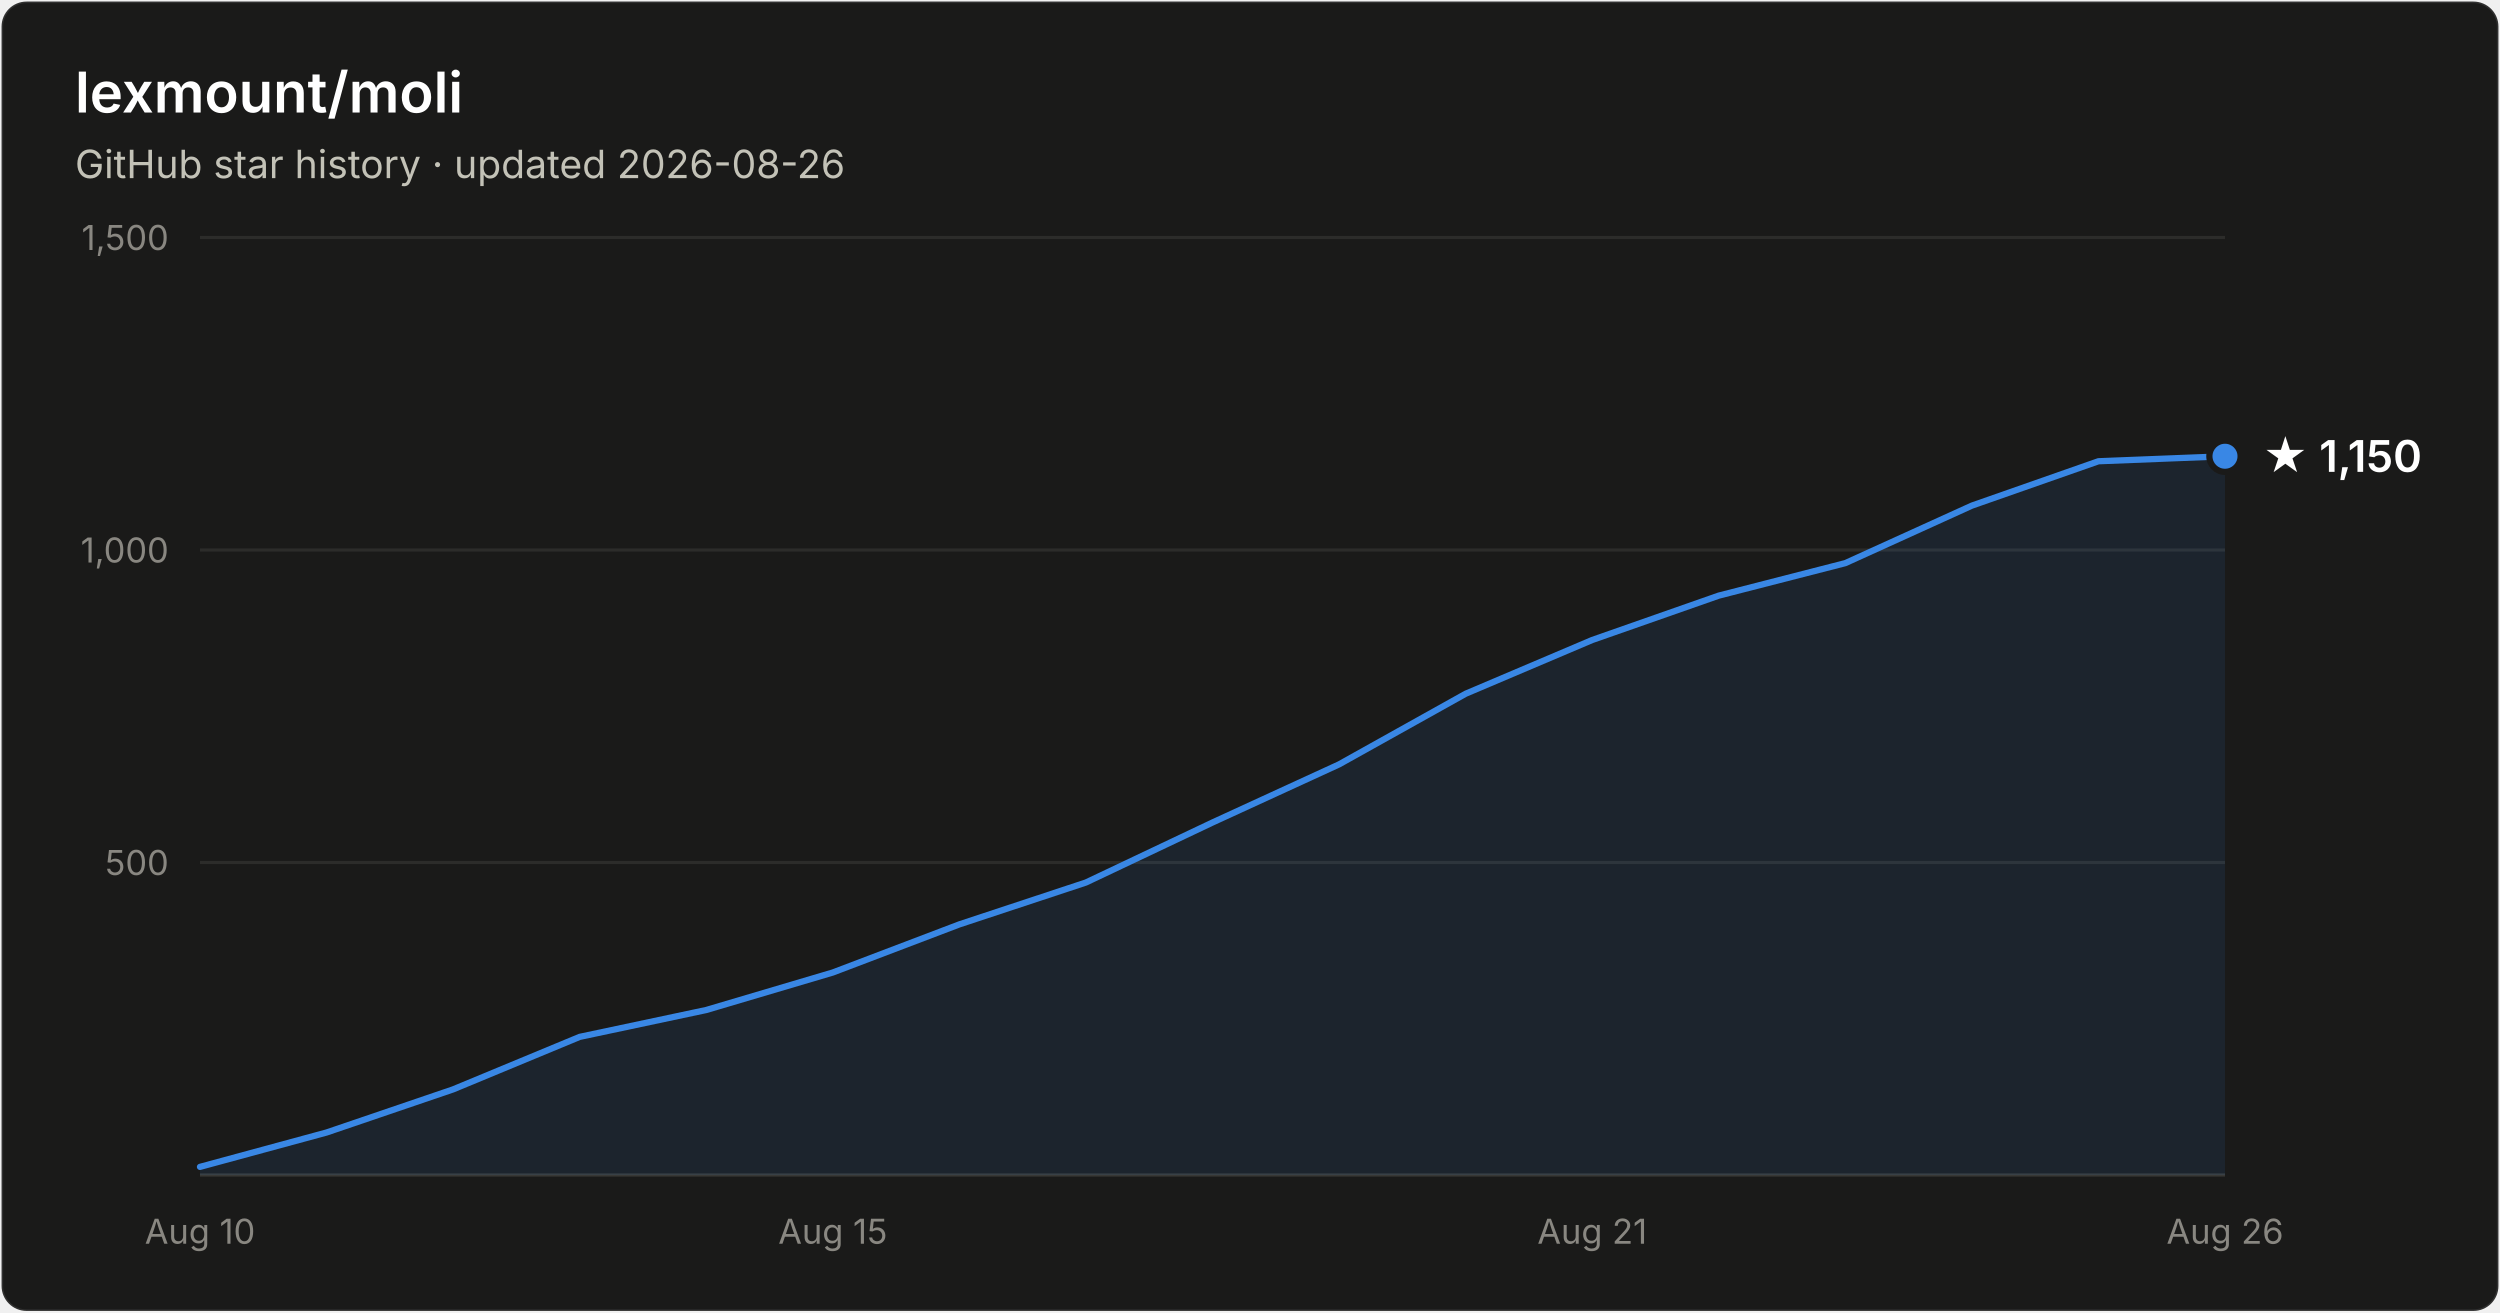
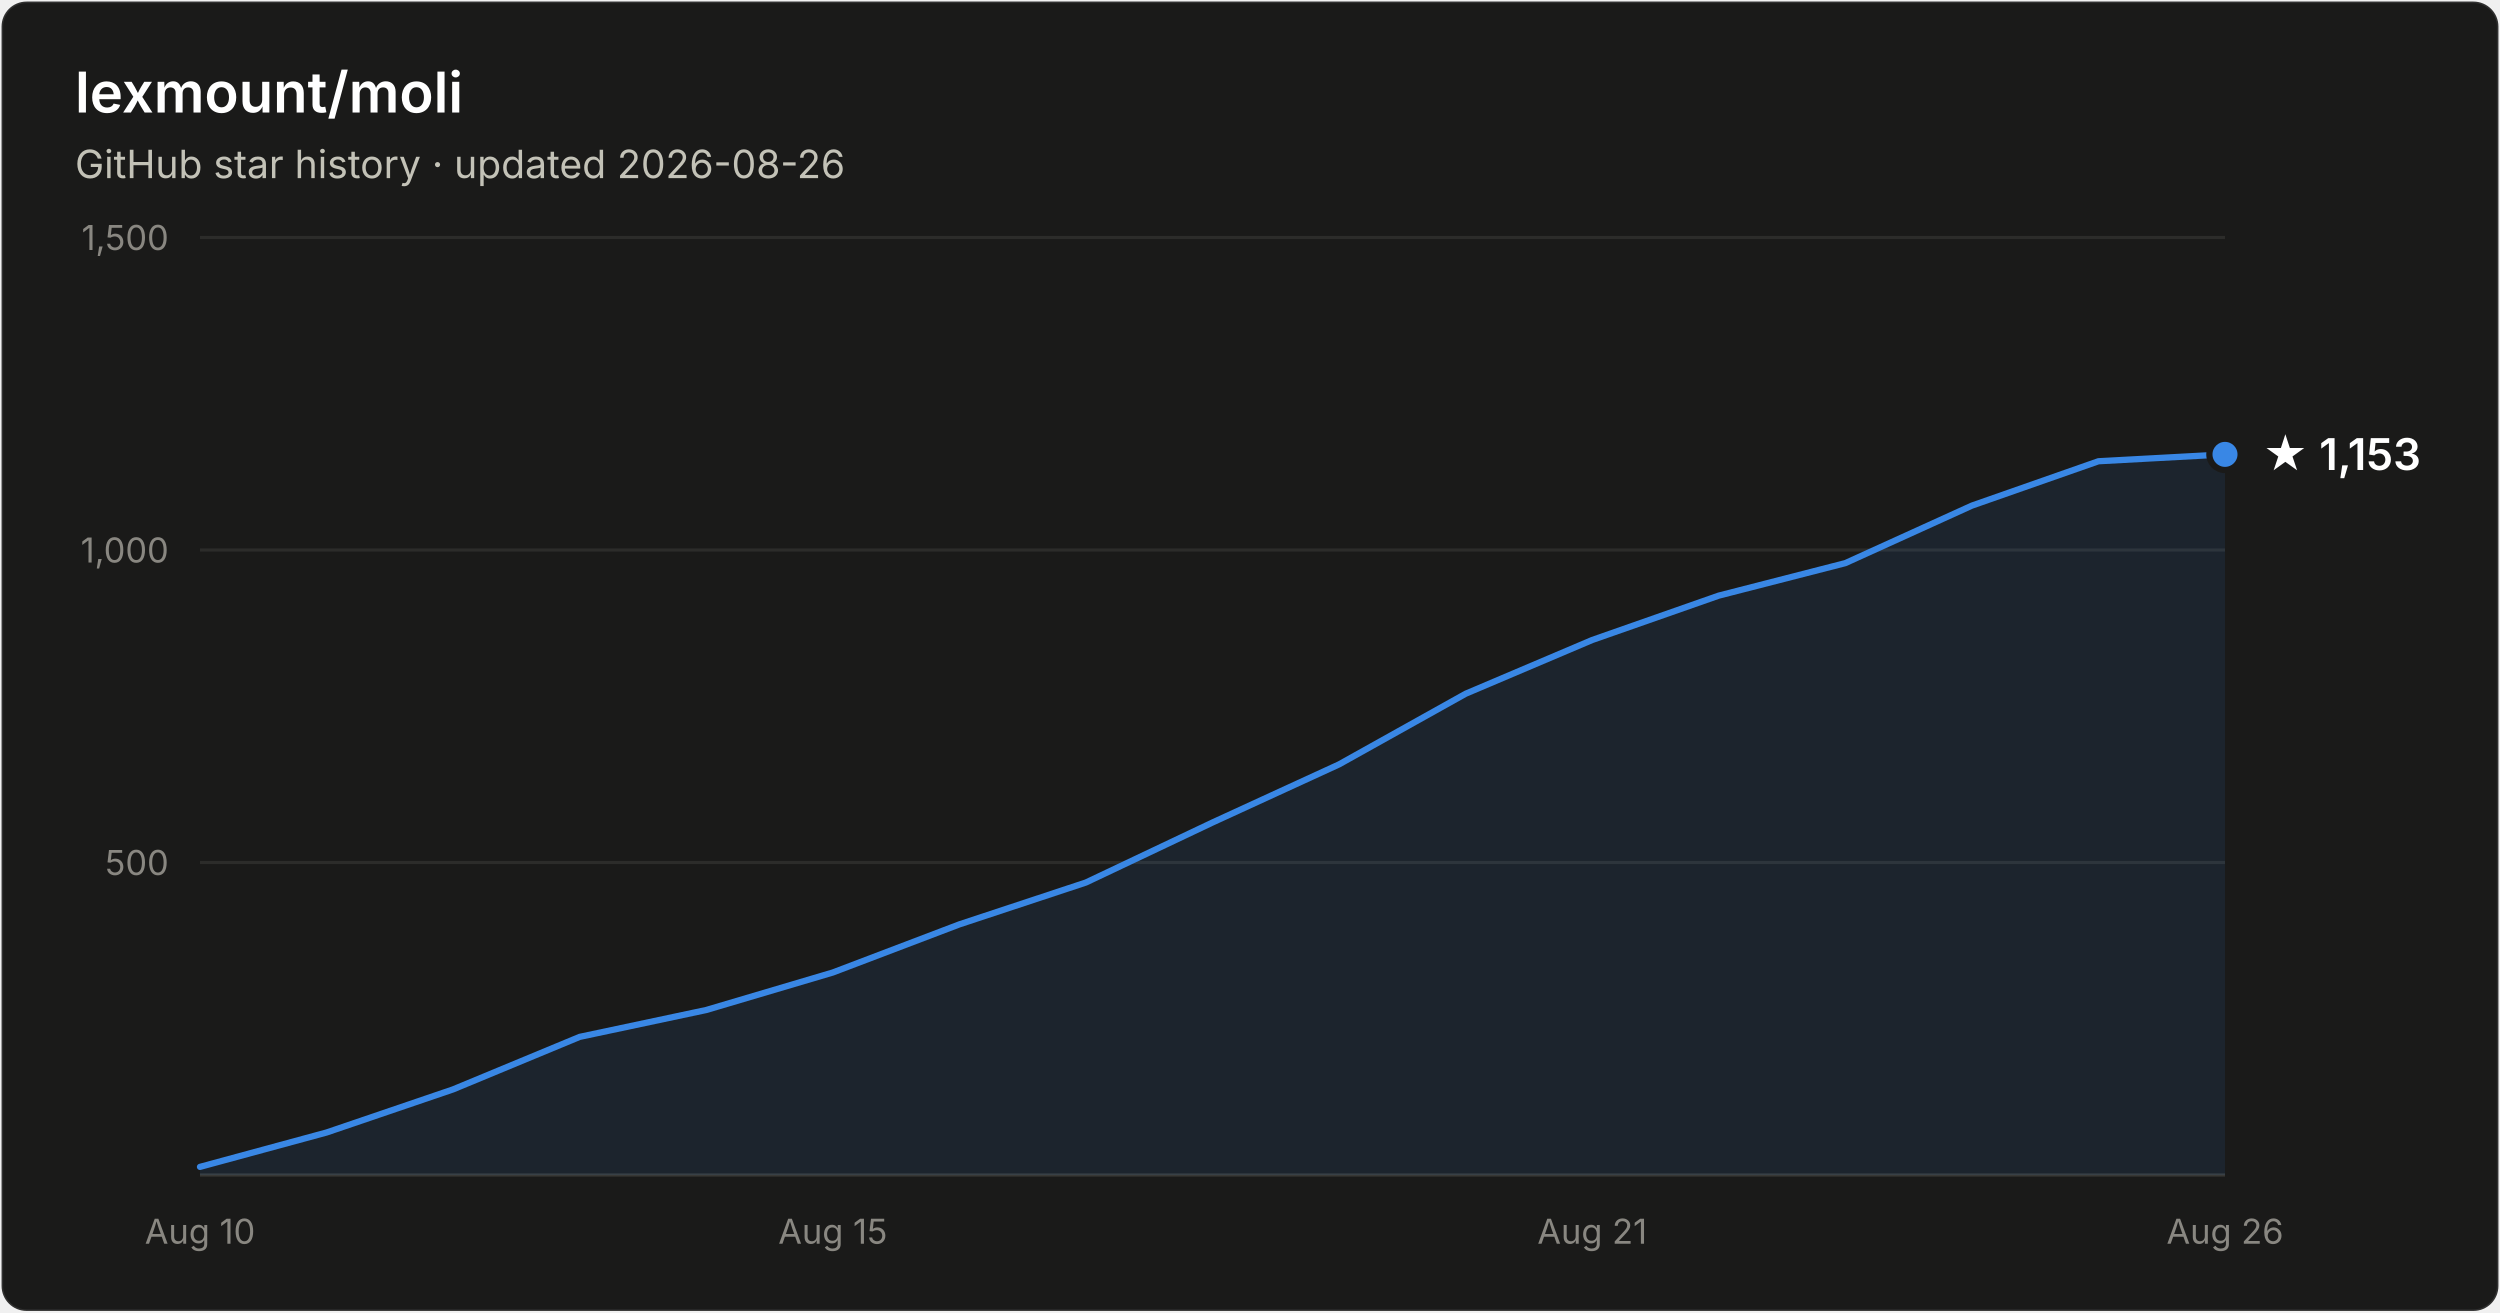
- <svg xmlns="http://www.w3.org/2000/svg" width="800" height="420" viewBox="0 0 800 420" font-family="system-ui, -apple-system, Segoe UI, sans-serif" role="img" aria-label="Star history of lexmount/moli: 1,150 stars as of 2026-08-26">
+ <svg xmlns="http://www.w3.org/2000/svg" width="800" height="420" viewBox="0 0 800 420" font-family="system-ui, -apple-system, Segoe UI, sans-serif" role="img" aria-label="Star history of lexmount/moli: 1,153 stars as of 2026-08-26">
  <rect x="0.5" y="0.5" width="799" height="419" rx="8" fill="#1a1a19" stroke="rgba(255,255,255,0.10)" />
  <text x="24" y="36" fill="#ffffff" font-size="18" font-weight="600">lexmount/moli</text>
  <text x="24" y="57" fill="#c3c2b7" font-size="12.5">GitHub star history · updated 2026-08-26</text>
  <line x1="64" y1="276.0" x2="712" y2="276.0" stroke="#2c2c2a" stroke-width="1" />
  <text x="54" y="280.0" text-anchor="end" fill="#898781" font-size="11" style="font-variant-numeric:tabular-nums">500</text>
  <line x1="64" y1="176.0" x2="712" y2="176.0" stroke="#2c2c2a" stroke-width="1" />
  <text x="54" y="180.0" text-anchor="end" fill="#898781" font-size="11" style="font-variant-numeric:tabular-nums">1,000</text>
  <line x1="64" y1="76.0" x2="712" y2="76.0" stroke="#2c2c2a" stroke-width="1" />
  <text x="54" y="80.0" text-anchor="end" fill="#898781" font-size="11" style="font-variant-numeric:tabular-nums">1,500</text>
  <line x1="64" y1="376" x2="712" y2="376" stroke="#383835" stroke-width="1" />
  <text x="64.0" y="398" text-anchor="middle" fill="#898781" font-size="11" style="font-variant-numeric:tabular-nums">Aug 10</text>
  <text x="266.5" y="398" text-anchor="middle" fill="#898781" font-size="11" style="font-variant-numeric:tabular-nums">Aug 15</text>
  <text x="509.5" y="398" text-anchor="middle" fill="#898781" font-size="11" style="font-variant-numeric:tabular-nums">Aug 21</text>
  <text x="712.0" y="398" text-anchor="middle" fill="#898781" font-size="11" style="font-variant-numeric:tabular-nums">Aug 26</text>
-   <path d="M64.0 373.4 L104.5 362.4 L145.0 348.6 L185.5 331.8 L226.0 323.2 L266.5 311.2 L307.0 295.8 L347.5 282.4 L388.0 263.2 L428.5 244.6 L469.0 222.0 L509.5 204.8 L550.0 190.6 L590.5 180.2 L631.0 161.8 L671.5 147.6 L712.0 146.0 L712.0 376 L64.0 376 Z" fill="#3987e5" fill-opacity="0.1" />
-   <path d="M64.0 373.4 L104.5 362.4 L145.0 348.6 L185.5 331.8 L226.0 323.2 L266.5 311.2 L307.0 295.8 L347.5 282.4 L388.0 263.2 L428.5 244.6 L469.0 222.0 L509.5 204.8 L550.0 190.6 L590.5 180.2 L631.0 161.8 L671.5 147.6 L712.0 146.0" fill="none" stroke="#3987e5" stroke-width="2" stroke-linejoin="round" stroke-linecap="round" />
-   <circle cx="712.0" cy="146.0" r="5" fill="#3987e5" stroke="#1a1a19" stroke-width="2" />
-   <text x="724.0" y="151.0" fill="#ffffff" font-size="14" font-weight="600">★ 1,150</text>
+   <path d="M64.0 373.4 L104.5 362.4 L145.0 348.6 L185.5 331.8 L226.0 323.2 L266.5 311.2 L307.0 295.8 L347.5 282.4 L388.0 263.2 L428.5 244.6 L469.0 222.0 L509.5 204.8 L550.0 190.6 L590.5 180.2 L631.0 161.8 L671.5 147.6 L712.0 145.4 L712.0 376 L64.0 376 Z" fill="#3987e5" fill-opacity="0.1" />
+   <path d="M64.0 373.4 L104.5 362.4 L145.0 348.6 L185.5 331.8 L226.0 323.2 L266.5 311.2 L307.0 295.8 L347.5 282.4 L388.0 263.2 L428.5 244.6 L469.0 222.0 L509.5 204.8 L550.0 190.6 L590.5 180.2 L631.0 161.8 L671.5 147.6 L712.0 145.4" fill="none" stroke="#3987e5" stroke-width="2" stroke-linejoin="round" stroke-linecap="round" />
+   <circle cx="712.0" cy="145.4" r="5" fill="#3987e5" stroke="#1a1a19" stroke-width="2" />
+   <text x="724.0" y="150.4" fill="#ffffff" font-size="14" font-weight="600">★ 1,153</text>
</svg>
